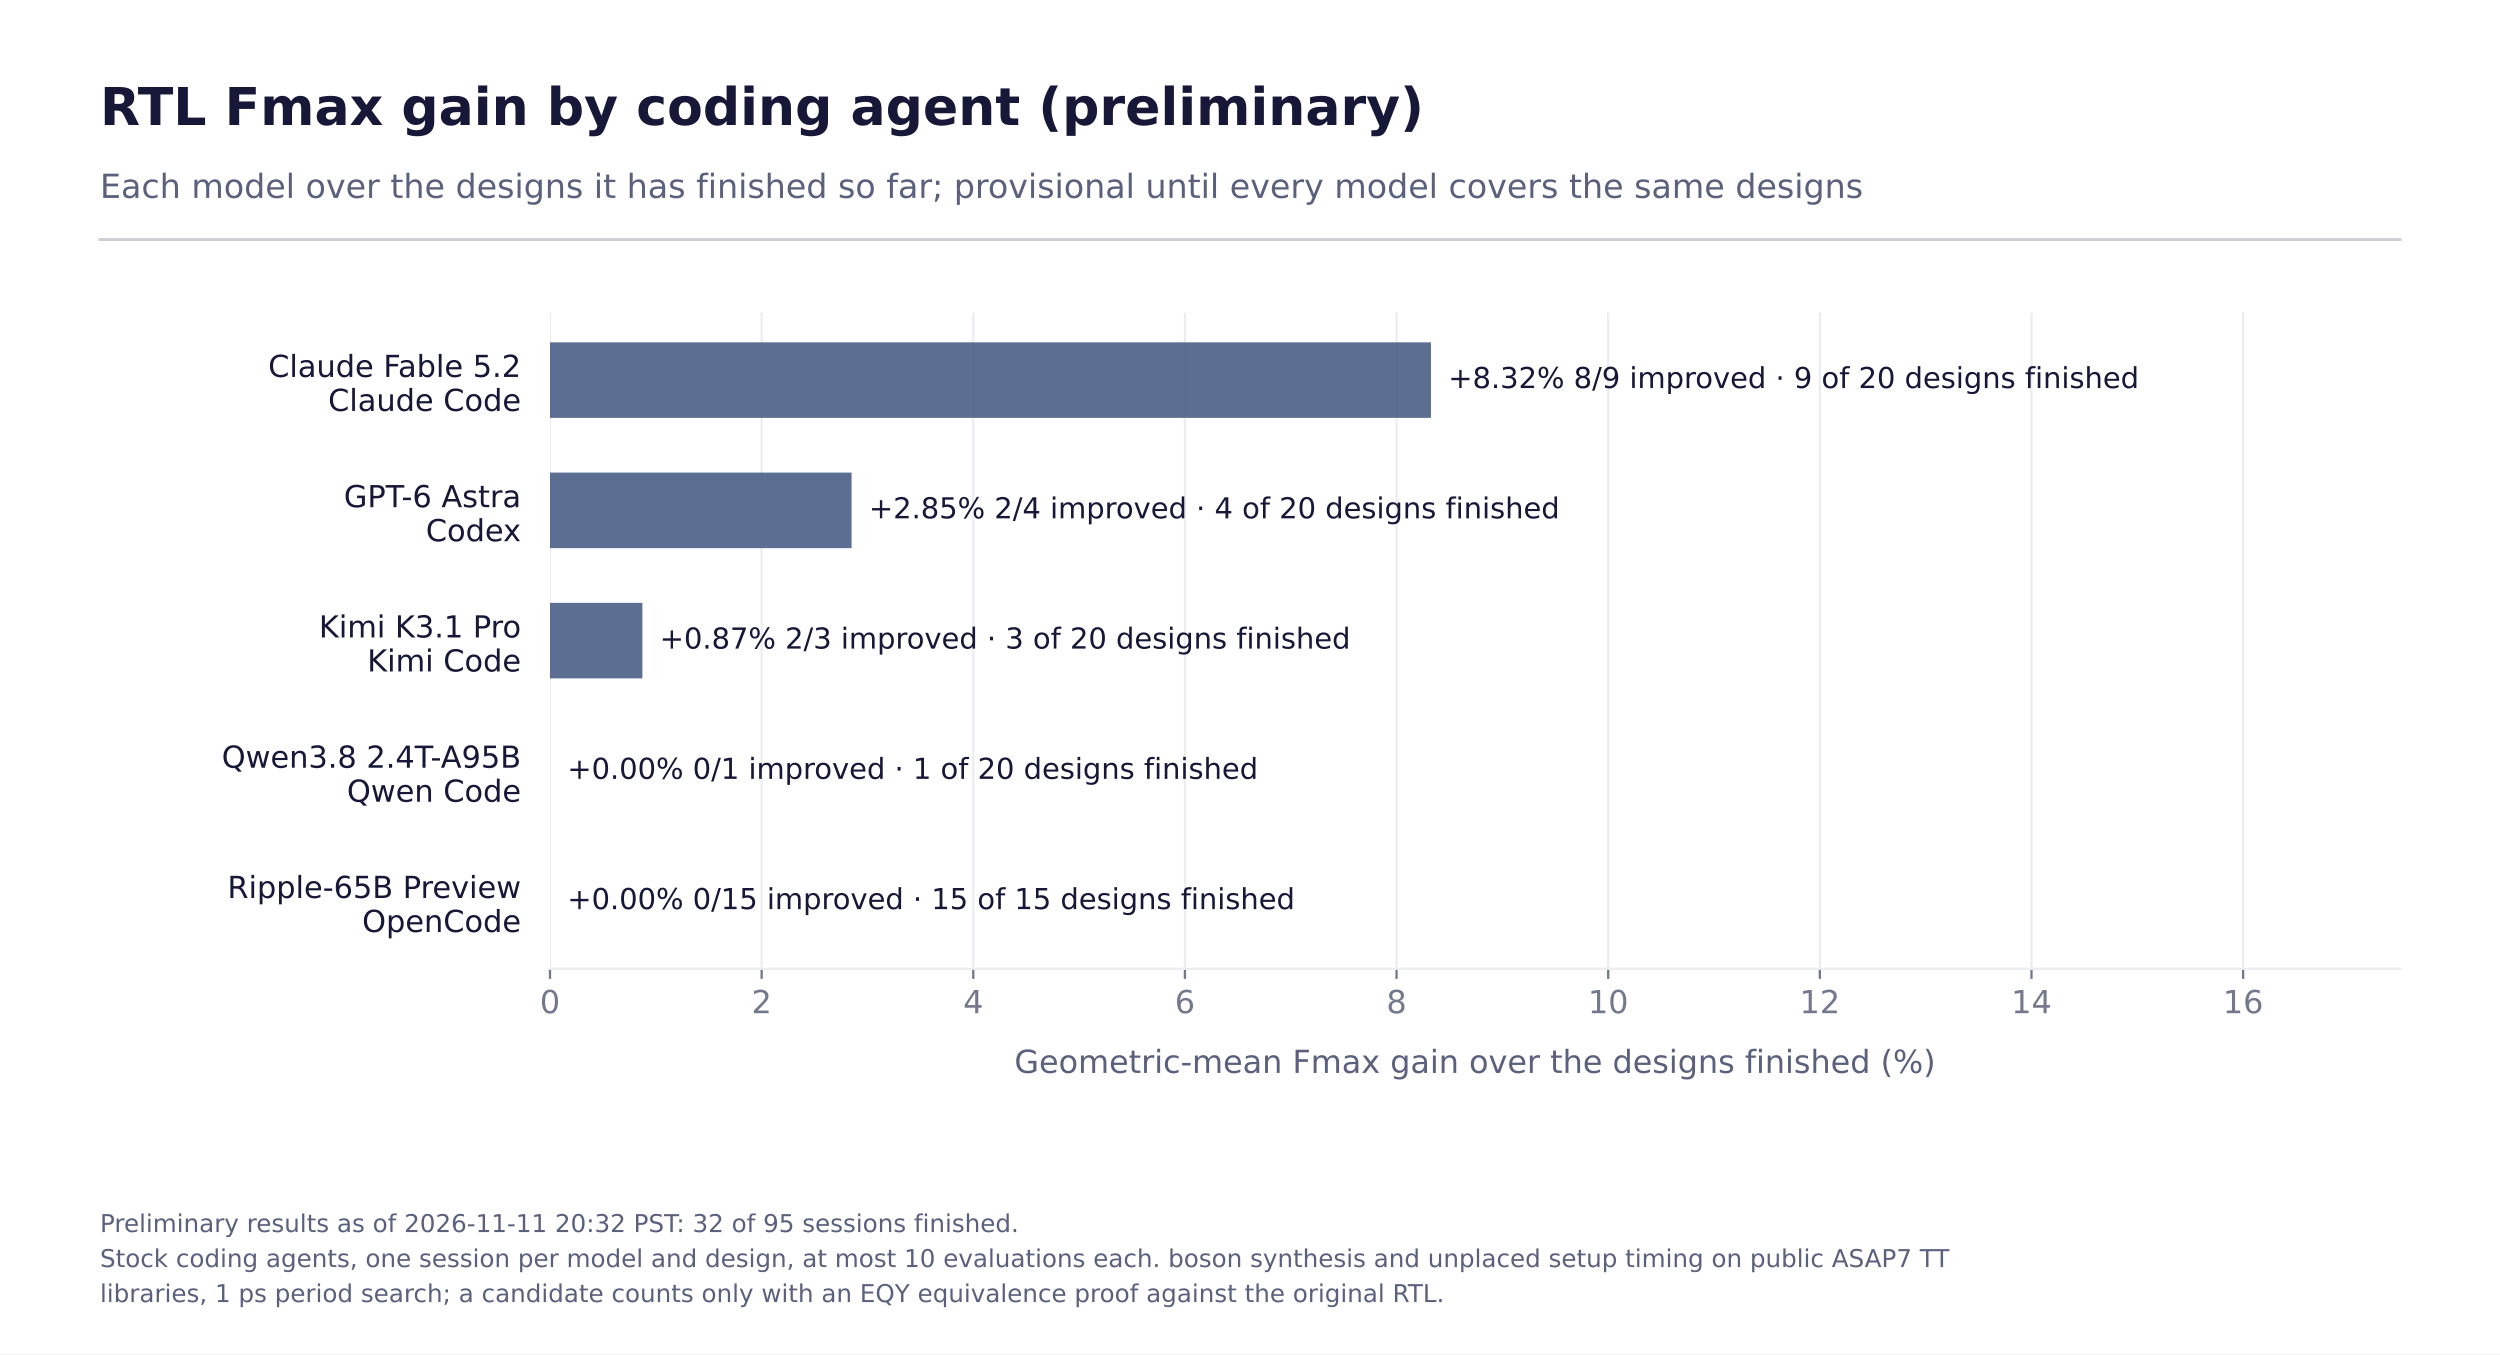
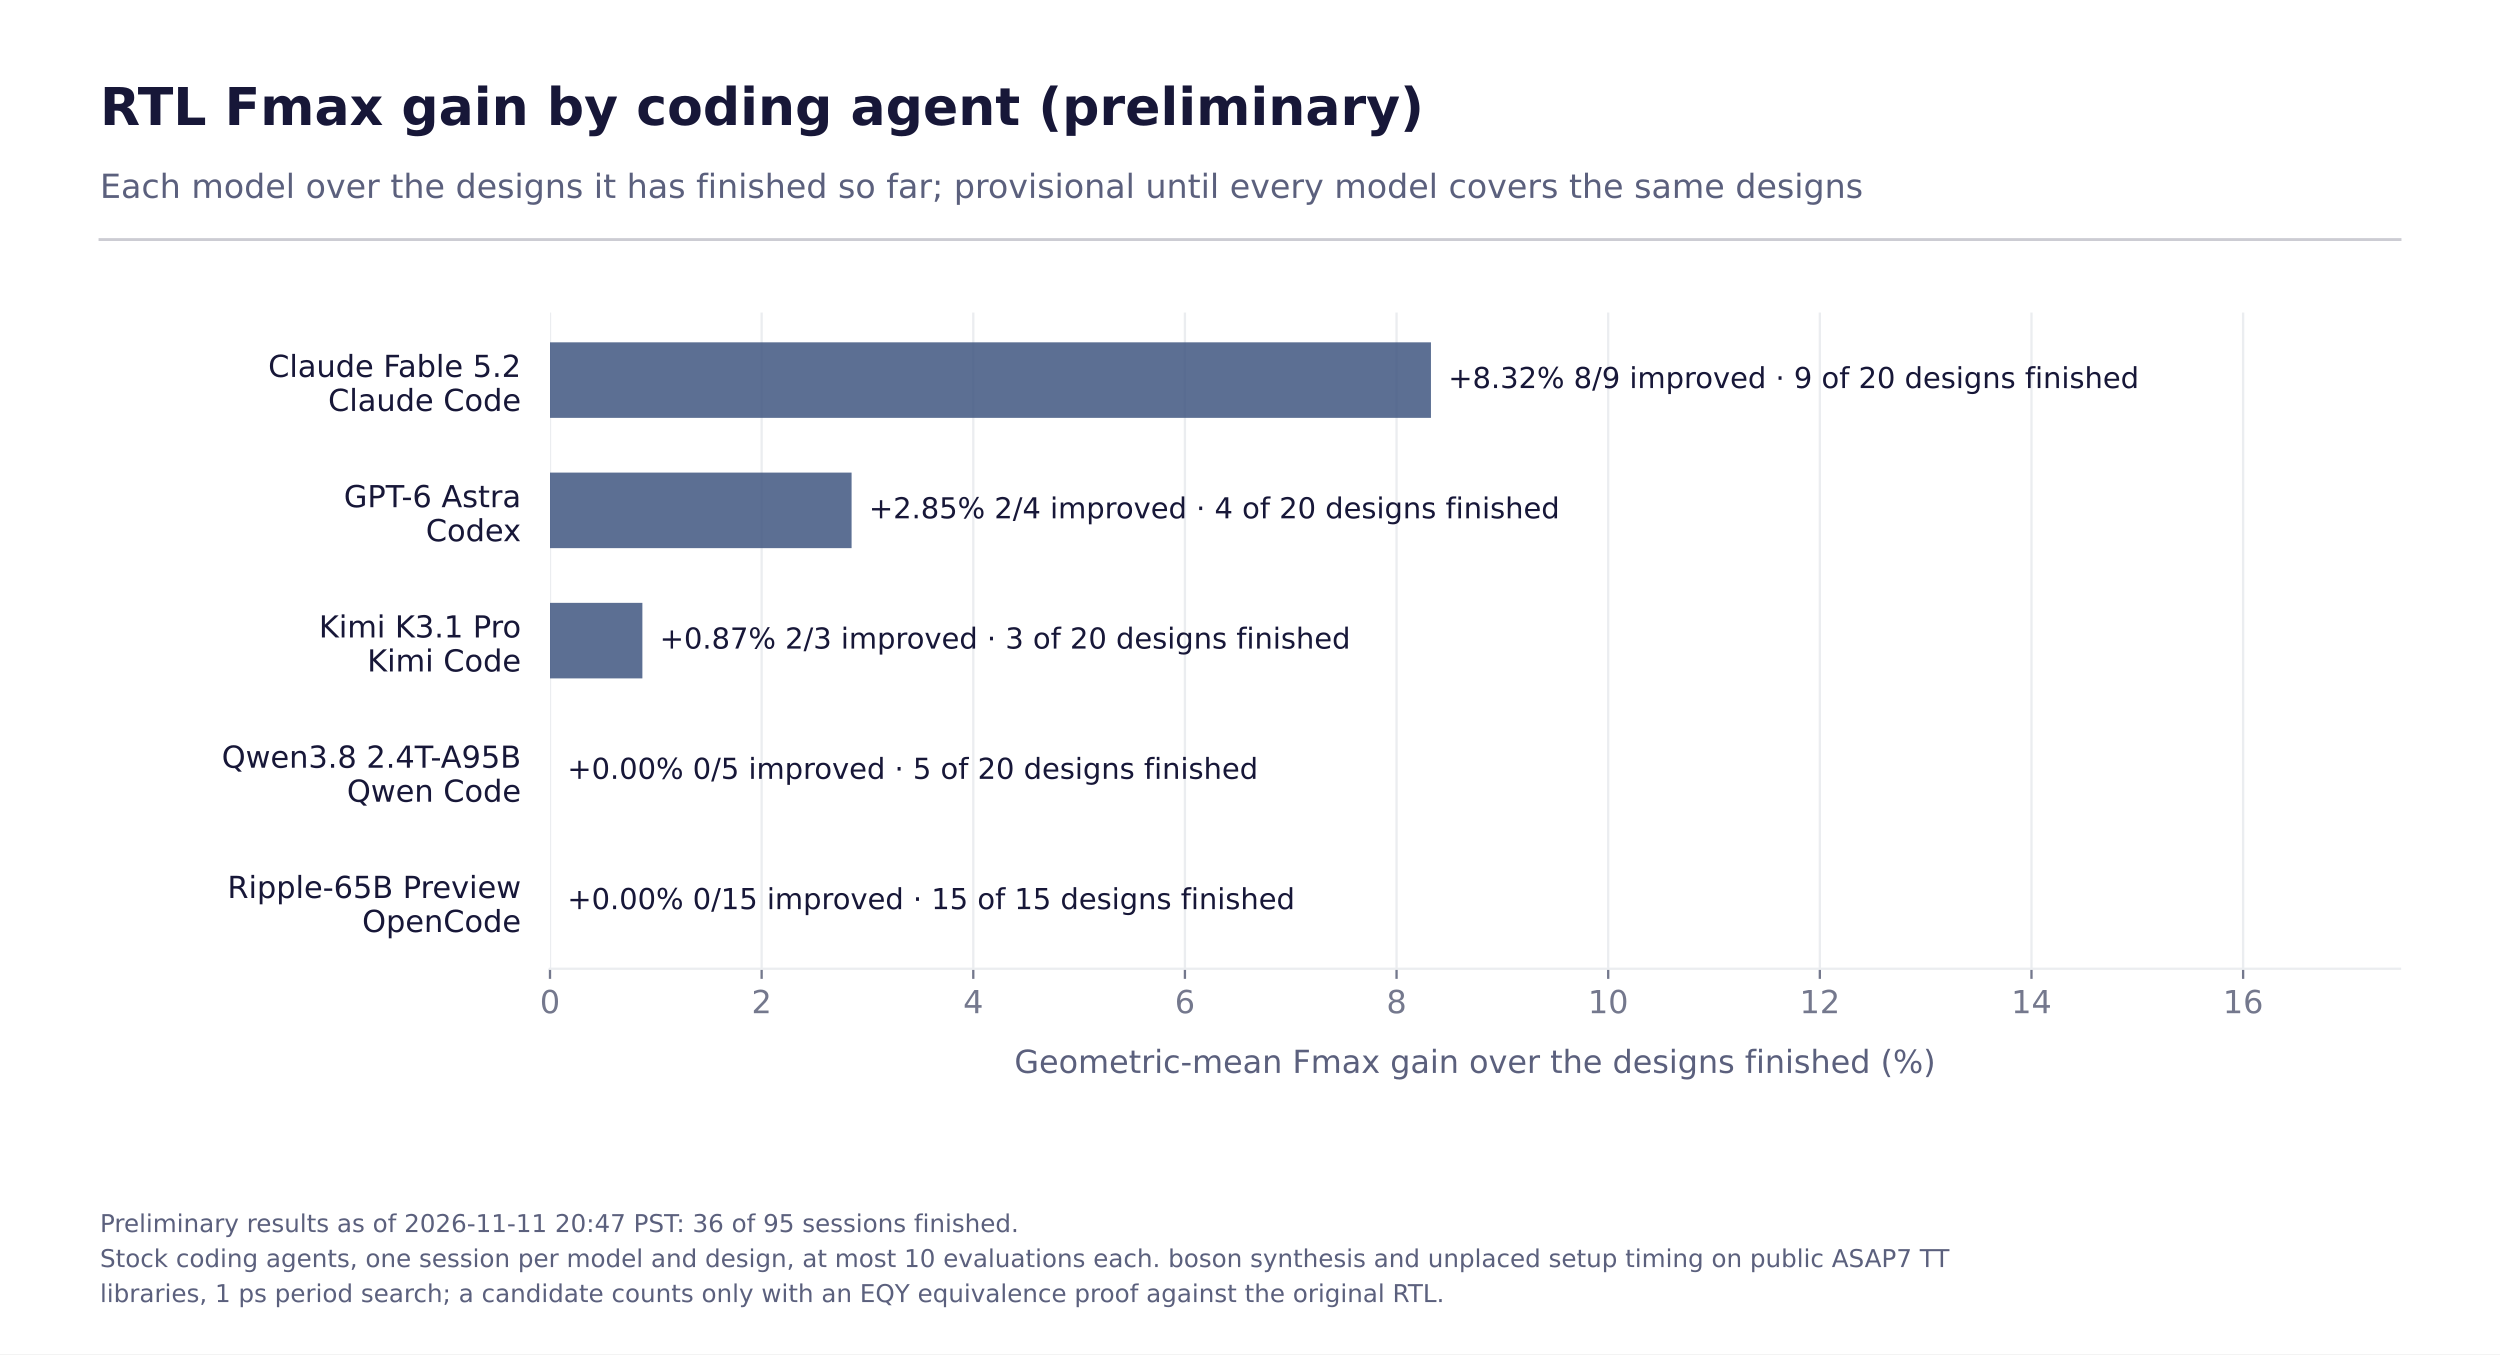
<svg xmlns="http://www.w3.org/2000/svg" xmlns:xlink="http://www.w3.org/1999/xlink" width="864pt" height="468pt" viewBox="0 0 864 468" version="1.1">
  <defs>
    <style type="text/css">*{stroke-linejoin: round; stroke-linecap: butt}</style>
  </defs>
  <g id="figure_1">
    <g id="patch_1">
      <path d="M 0 468  L 864 468  L 864 0  L 0 0  z " style="fill: #ffffff" />
    </g>
    <g id="axes_1">
      <g id="patch_2">
        <path d="M 190.08 334.8  L 829.44 334.8  L 829.44 108  L 190.08 108  z " style="fill: #ffffff" />
      </g>
      <g id="matplotlib.axis_1">
        <g id="xtick_1">
          <g id="line2d_1">
            <path d="M 190.08 334.8  L 190.08 108  " clip-path="url(#p4ebb32de9a)" style="fill: none; stroke: #ebedf0; stroke-width: 0.8; stroke-linecap: square" />
          </g>
          <g id="line2d_2">
            <defs>
              <path id="m93d353a957" d="M 0 0  L 0 3.5  " style="stroke: #74788d; stroke-width: 0.8" />
            </defs>
            <g>
              <use xlink:href="#m93d353a957" x="190.08" y="334.8" style="fill: #74788d; stroke: #74788d; stroke-width: 0.8" />
            </g>
          </g>
          <g id="text_1">
            <text style="fill: #74788d; font: 11px 'DejaVu Sans'; text-anchor: middle" x="190.08" y="350.158" transform="rotate(-0 190.08 350.1583)">0</text>
          </g>
        </g>
        <g id="xtick_2">
          <g id="line2d_3">
            <path d="M 263.223 334.8  L 263.223 108  " clip-path="url(#p4ebb32de9a)" style="fill: none; stroke: #ebedf0; stroke-width: 0.8; stroke-linecap: square" />
          </g>
          <g id="line2d_4">
            <g>
              <use xlink:href="#m93d353a957" x="263.223" y="334.8" style="fill: #74788d; stroke: #74788d; stroke-width: 0.8" />
            </g>
          </g>
          <g id="text_2">
            <text style="fill: #74788d; font: 11px 'DejaVu Sans'; text-anchor: middle" x="263.223" y="350.158" transform="rotate(-0 263.2229 350.1583)">2</text>
          </g>
        </g>
        <g id="xtick_3">
          <g id="line2d_5">
            <path d="M 336.366 334.8  L 336.366 108  " clip-path="url(#p4ebb32de9a)" style="fill: none; stroke: #ebedf0; stroke-width: 0.8; stroke-linecap: square" />
          </g>
          <g id="line2d_6">
            <g>
              <use xlink:href="#m93d353a957" x="336.366" y="334.8" style="fill: #74788d; stroke: #74788d; stroke-width: 0.8" />
            </g>
          </g>
          <g id="text_3">
            <text style="fill: #74788d; font: 11px 'DejaVu Sans'; text-anchor: middle" x="336.366" y="350.158" transform="rotate(-0 336.3657 350.1583)">4</text>
          </g>
        </g>
        <g id="xtick_4">
          <g id="line2d_7">
            <path d="M 409.509 334.8  L 409.509 108  " clip-path="url(#p4ebb32de9a)" style="fill: none; stroke: #ebedf0; stroke-width: 0.8; stroke-linecap: square" />
          </g>
          <g id="line2d_8">
            <g>
              <use xlink:href="#m93d353a957" x="409.509" y="334.8" style="fill: #74788d; stroke: #74788d; stroke-width: 0.8" />
            </g>
          </g>
          <g id="text_4">
            <text style="fill: #74788d; font: 11px 'DejaVu Sans'; text-anchor: middle" x="409.509" y="350.158" transform="rotate(-0 409.5086 350.1583)">6</text>
          </g>
        </g>
        <g id="xtick_5">
          <g id="line2d_9">
            <path d="M 482.651 334.8  L 482.651 108  " clip-path="url(#p4ebb32de9a)" style="fill: none; stroke: #ebedf0; stroke-width: 0.8; stroke-linecap: square" />
          </g>
          <g id="line2d_10">
            <g>
              <use xlink:href="#m93d353a957" x="482.651" y="334.8" style="fill: #74788d; stroke: #74788d; stroke-width: 0.8" />
            </g>
          </g>
          <g id="text_5">
            <text style="fill: #74788d; font: 11px 'DejaVu Sans'; text-anchor: middle" x="482.651" y="350.158" transform="rotate(-0 482.6514 350.1583)">8</text>
          </g>
        </g>
        <g id="xtick_6">
          <g id="line2d_11">
            <path d="M 555.794 334.8  L 555.794 108  " clip-path="url(#p4ebb32de9a)" style="fill: none; stroke: #ebedf0; stroke-width: 0.8; stroke-linecap: square" />
          </g>
          <g id="line2d_12">
            <g>
              <use xlink:href="#m93d353a957" x="555.794" y="334.8" style="fill: #74788d; stroke: #74788d; stroke-width: 0.8" />
            </g>
          </g>
          <g id="text_6">
            <text style="fill: #74788d; font: 11px 'DejaVu Sans'; text-anchor: middle" x="555.794" y="350.158" transform="rotate(-0 555.7943 350.1583)">10</text>
          </g>
        </g>
        <g id="xtick_7">
          <g id="line2d_13">
            <path d="M 628.937 334.8  L 628.937 108  " clip-path="url(#p4ebb32de9a)" style="fill: none; stroke: #ebedf0; stroke-width: 0.8; stroke-linecap: square" />
          </g>
          <g id="line2d_14">
            <g>
              <use xlink:href="#m93d353a957" x="628.937" y="334.8" style="fill: #74788d; stroke: #74788d; stroke-width: 0.8" />
            </g>
          </g>
          <g id="text_7">
            <text style="fill: #74788d; font: 11px 'DejaVu Sans'; text-anchor: middle" x="628.937" y="350.158" transform="rotate(-0 628.9371 350.1583)">12</text>
          </g>
        </g>
        <g id="xtick_8">
          <g id="line2d_15">
            <path d="M 702.08 334.8  L 702.08 108  " clip-path="url(#p4ebb32de9a)" style="fill: none; stroke: #ebedf0; stroke-width: 0.8; stroke-linecap: square" />
          </g>
          <g id="line2d_16">
            <g>
              <use xlink:href="#m93d353a957" x="702.08" y="334.8" style="fill: #74788d; stroke: #74788d; stroke-width: 0.8" />
            </g>
          </g>
          <g id="text_8">
            <text style="fill: #74788d; font: 11px 'DejaVu Sans'; text-anchor: middle" x="702.08" y="350.158" transform="rotate(-0 702.08 350.1583)">14</text>
          </g>
        </g>
        <g id="xtick_9">
          <g id="line2d_17">
            <path d="M 775.223 334.8  L 775.223 108  " clip-path="url(#p4ebb32de9a)" style="fill: none; stroke: #ebedf0; stroke-width: 0.8; stroke-linecap: square" />
          </g>
          <g id="line2d_18">
            <g>
              <use xlink:href="#m93d353a957" x="775.223" y="334.8" style="fill: #74788d; stroke: #74788d; stroke-width: 0.8" />
            </g>
          </g>
          <g id="text_9">
            <text style="fill: #74788d; font: 11px 'DejaVu Sans'; text-anchor: middle" x="775.223" y="350.158" transform="rotate(-0 775.2229 350.1583)">16</text>
          </g>
        </g>
        <g id="text_10">
          <text style="fill: #5b607d; font: 11px 'DejaVu Sans'; text-anchor: middle" x="509.76" y="370.804" transform="rotate(-0 509.76 370.8042)">Geometric-mean Fmax gain over the designs finished (%)</text>
        </g>
      </g>
      <g id="matplotlib.axis_2">
        <g id="ytick_1">
          <g id="line2d_19" />
          <g id="text_11">
            <text style="fill: #171738; font: 10.5px 'DejaVu Sans'" transform="translate(92.68391 130.2724)">Claude Fable 5.2</text>
            <text style="fill: #171738; font: 10.5px 'DejaVu Sans'" transform="translate(113.3952 142.0301)">Claude Code</text>
          </g>
        </g>
        <g id="ytick_2">
          <g id="line2d_20" />
          <g id="text_12">
            <text style="fill: #171738; font: 10.5px 'DejaVu Sans'" transform="translate(118.8322 175.2903)">GPT-6 Astra</text>
            <text style="fill: #171738; font: 10.5px 'DejaVu Sans'" transform="translate(147.1658 187.048)">Codex</text>
          </g>
        </g>
        <g id="ytick_3">
          <g id="line2d_21" />
          <g id="text_13">
            <text style="fill: #171738; font: 10.5px 'DejaVu Sans'" transform="translate(110.2222 220.3082)">Kimi K3.1 Pro</text>
            <text style="fill: #171738; font: 10.5px 'DejaVu Sans'" transform="translate(126.9123 232.0659)">Kimi Code</text>
          </g>
        </g>
        <g id="ytick_4">
          <g id="line2d_22" />
          <g id="text_14">
            <text style="fill: #171738; font: 10.5px 'DejaVu Sans'" transform="translate(76.62383 265.326)">Qwen3.8 2.4T-A95B</text>
            <text style="fill: #171738; font: 10.5px 'DejaVu Sans'" transform="translate(119.892 277.0837)">Qwen Code</text>
          </g>
        </g>
        <g id="ytick_5">
          <g id="line2d_23" />
          <g id="text_15">
            <text style="fill: #171738; font: 10.5px 'DejaVu Sans'" transform="translate(78.59914 310.3439)">Ripple-65B Preview</text>
            <text style="fill: #171738; font: 10.5px 'DejaVu Sans'" transform="translate(125.1502 322.1016)">OpenCode</text>
          </g>
        </g>
      </g>
      <g id="patch_3">
        <path d="M 190.08 118.309  L 494.537 118.309  L 494.537 144.419  L 190.08 144.419  z " clip-path="url(#p4ebb32de9a)" style="fill: #3f5680; opacity: 0.85" />
      </g>
      <g id="patch_4">
        <path d="M 190.08 163.327  L 294.309 163.327  L 294.309 189.437  L 190.08 189.437  z " clip-path="url(#p4ebb32de9a)" style="fill: #3f5680; opacity: 0.85" />
      </g>
      <g id="patch_5">
        <path d="M 190.08 208.345  L 222.007 208.345  L 222.007 234.455  L 190.08 234.455  z " clip-path="url(#p4ebb32de9a)" style="fill: #3f5680; opacity: 0.85" />
      </g>
      <g id="patch_6">
        <path d="M 190.08 253.363  L 190.08 253.363  L 190.08 279.473  L 190.08 279.473  z " clip-path="url(#p4ebb32de9a)" style="fill: #3f5680; opacity: 0.85" />
      </g>
      <g id="patch_7">
        <path d="M 190.08 298.381  L 190.08 298.381  L 190.08 324.491  L 190.08 324.491  z " clip-path="url(#p4ebb32de9a)" style="fill: #3f5680; opacity: 0.85" />
      </g>
      <g id="patch_8">
        <path d="M 190.08 334.8  L 829.44 334.8  " style="fill: none; stroke: #ebedf0; stroke-width: 0.8; stroke-linejoin: miter; stroke-linecap: square" />
      </g>
      <g id="text_16">
        <text style="fill: #171738; font: 10px 'DejaVu Sans'; text-anchor: start" x="500.537" y="134.124" transform="rotate(-0 500.5371 134.1236)">+8.32%   8/9 improved · 9 of 20 designs finished</text>
      </g>
      <g id="text_17">
        <text style="fill: #171738; font: 10px 'DejaVu Sans'; text-anchor: start" x="300.309" y="179.142" transform="rotate(-0 300.3086 179.1415)">+2.85%   2/4 improved · 4 of 20 designs finished</text>
      </g>
      <g id="text_18">
        <text style="fill: #171738; font: 10px 'DejaVu Sans'; text-anchor: start" x="228.007" y="224.159" transform="rotate(-0 228.0069 224.1594)">+0.87%   2/3 improved · 3 of 20 designs finished</text>
      </g>
      <g id="text_19">
-         <text style="fill: #171738; font: 10px 'DejaVu Sans'; text-anchor: start" x="196.08" y="269.177" transform="rotate(-0 196.08 269.1772)">+0.00%   0/1 improved · 1 of 20 designs finished</text>
+         <text style="fill: #171738; font: 10px 'DejaVu Sans'; text-anchor: start" x="196.08" y="269.177" transform="rotate(-0 196.08 269.1772)">+0.00%   0/5 improved · 5 of 20 designs finished</text>
      </g>
      <g id="text_20">
        <text style="fill: #171738; font: 10px 'DejaVu Sans'; text-anchor: start" x="196.08" y="314.195" transform="rotate(-0 196.08 314.1951)">+0.00%   0/15 improved · 15 of 15 designs finished</text>
      </g>
    </g>
    <g id="line2d_24">
      <path d="M 34.56 82.8  L 829.44 82.8  " style="fill: none; stroke: #171738; stroke-opacity: 0.22; stroke-linecap: square" />
    </g>
    <g id="text_21">
      <text style="fill: #171738; font: 700 18px 'DejaVu Sans'; text-anchor: start" x="34.56" y="43.2" transform="rotate(-0 34.56 43.2)">RTL Fmax gain by coding agent (preliminary)</text>
    </g>
    <g id="text_22">
      <text style="fill: #5b607d; font: 11.5px 'DejaVu Sans'; text-anchor: start" x="34.56" y="68.4" transform="rotate(-0 34.56 68.4)">Each model over the designs it has finished so far; provisional until every model covers the same designs</text>
    </g>
    <g id="text_23">
-       <text style="fill: #5b607d; font: 8.5px 'DejaVu Sans'" transform="translate(34.56 425.7968)">Preliminary results as of 2026-11-11 20:32 PST: 32 of 95 sessions finished.</text>
+       <text style="fill: #5b607d; font: 8.5px 'DejaVu Sans'" transform="translate(34.56 425.7968)">Preliminary results as of 2026-11-11 20:47 PST: 36 of 95 sessions finished.</text>
      <text style="fill: #5b607d; font: 8.5px 'DejaVu Sans'" transform="translate(34.56 437.8984)">Stock coding agents, one session per model and design, at most 10 evaluations each. boson synthesis and unplaced setup timing on public ASAP7 TT</text>
      <text style="fill: #5b607d; font: 8.5px 'DejaVu Sans'" transform="translate(34.56 450)">libraries, 1 ps period search; a candidate counts only with an EQY equivalence proof against the original RTL.</text>
    </g>
  </g>
  <defs>
    <clipPath id="p4ebb32de9a">
      <rect x="190.08" y="108" width="639.36" height="226.8" />
    </clipPath>
  </defs>
</svg>
